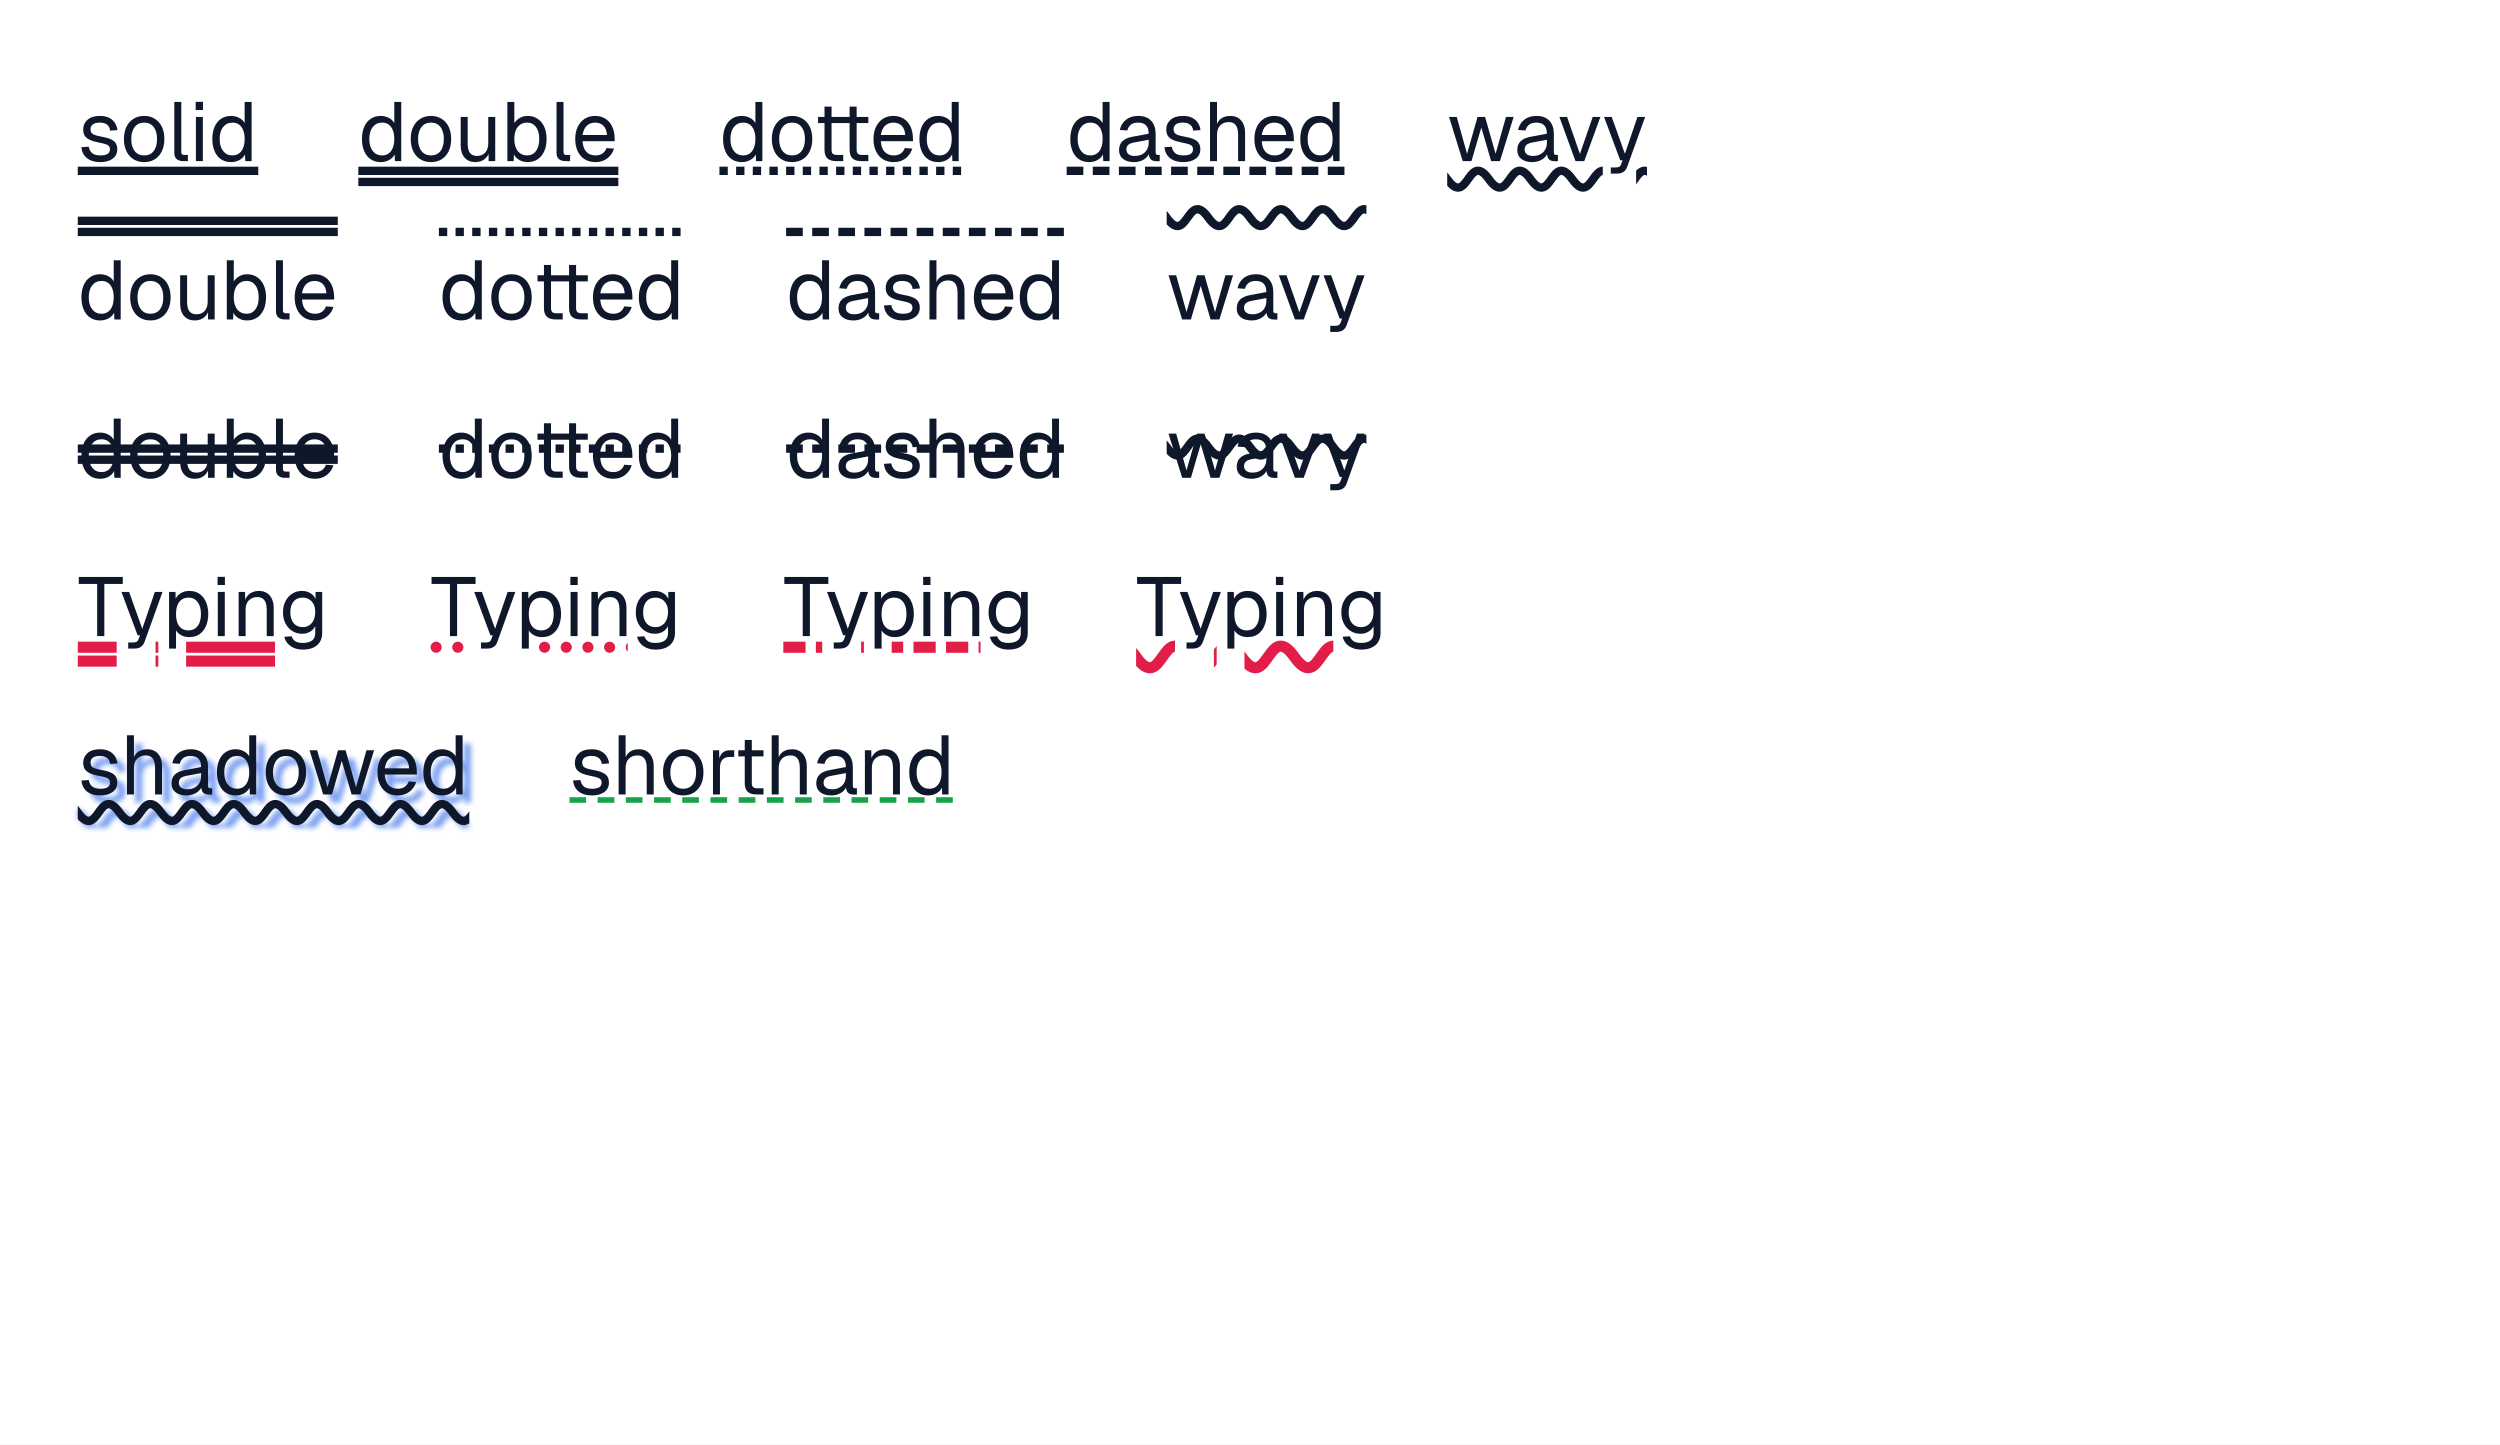
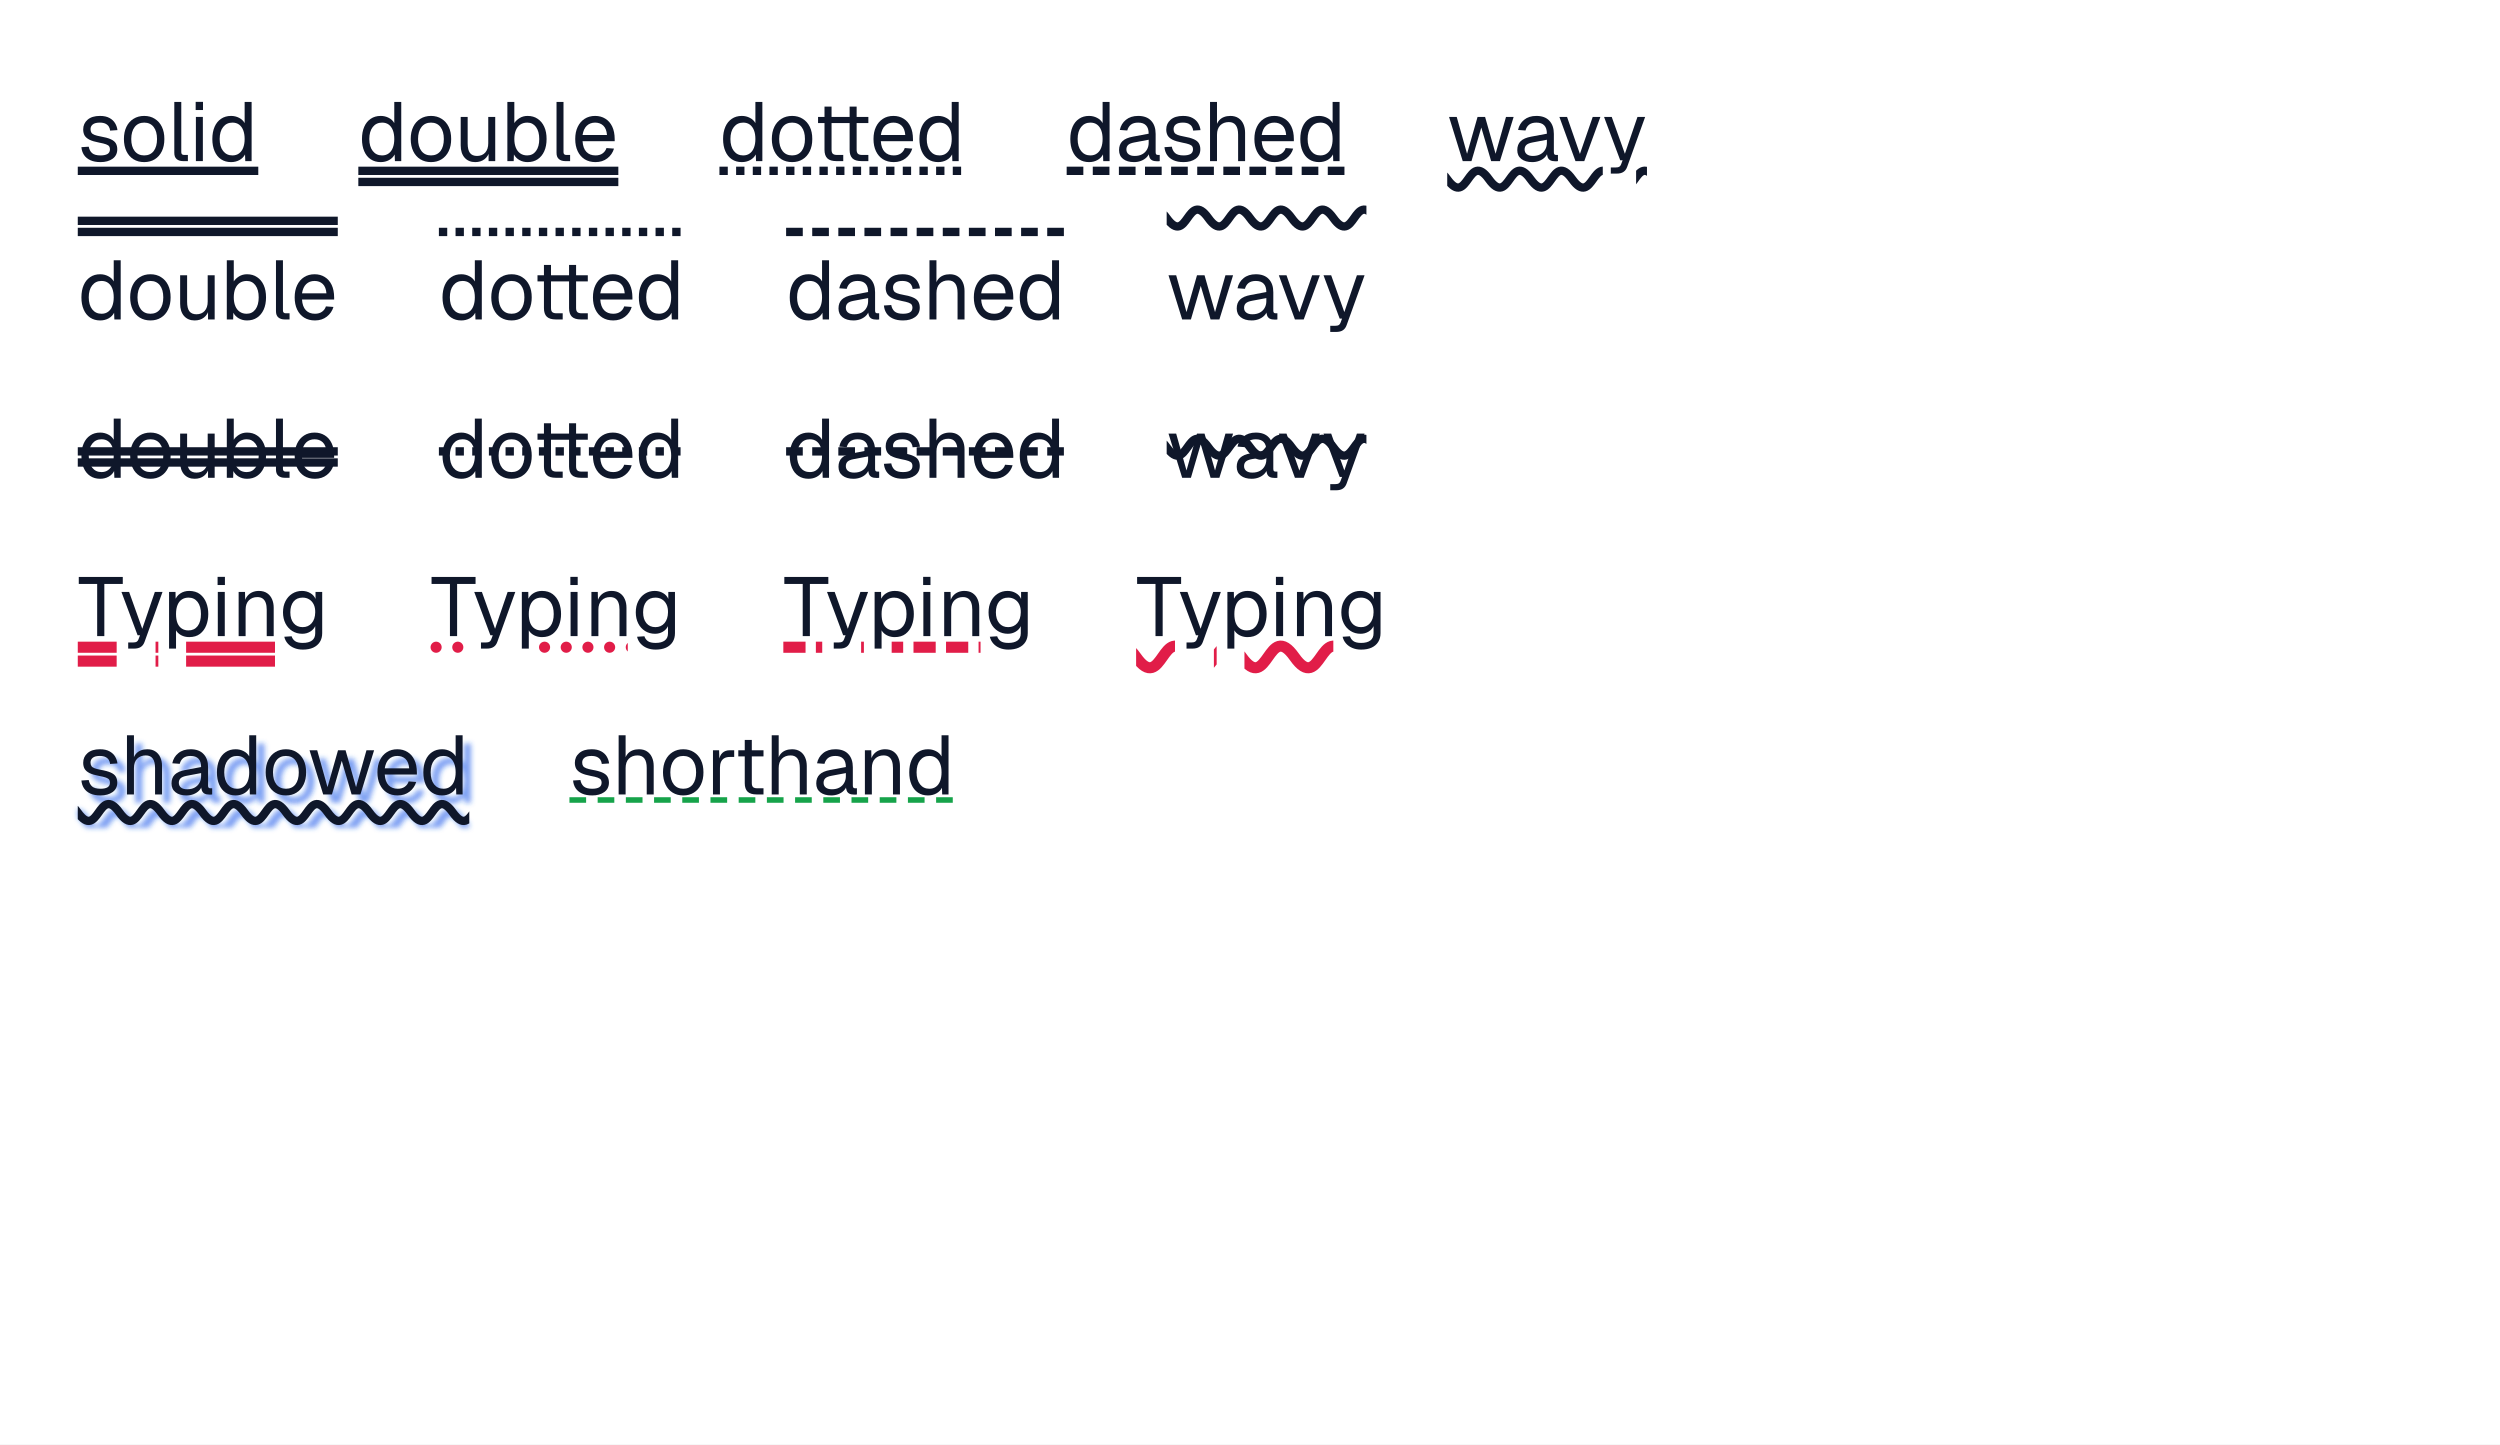
<svg xmlns="http://www.w3.org/2000/svg" width="900" height="520" viewBox="0 0 900 520">
  <rect x="0" y="0" width="900" height="520" fill="#fff" />
  <rect x="28" y="60" width="64.98" height="3" fill="#0f172a" />
  <g fill="#0f172a">
    <use href="#g0" x="28" y="58" />
    <use href="#g1" x="43.3" y="58" />
    <use href="#g2" x="60.34" y="58" />
    <use href="#g3" x="68.11" y="58" />
    <use href="#g4" x="75.13" y="58" />
  </g>
  <rect x="129" y="60" width="93.6" height="3" fill="#0f172a" />
  <rect x="129" y="64" width="93.6" height="3" fill="#0f172a" />
  <g fill="#0f172a">
    <use href="#g4" x="129" y="58" />
    <use href="#g1" x="146.55" y="58" />
    <use href="#g5" x="163.44" y="58" />
    <use href="#g6" x="180.24" y="58" />
    <use href="#g2" x="197.94" y="58" />
    <use href="#g7" x="205.77" y="58" />
  </g>
  <path d="M259 61.5h88" fill="none" stroke="#0f172a" stroke-width="3" stroke-dasharray="3 3" />
  <g fill="#0f172a">
    <use href="#g4" x="259" y="58" />
    <use href="#g1" x="276.55" y="58" />
    <use href="#g8" x="292.84" y="58" />
    <use href="#g7" x="313.15" y="58" />
    <use href="#g4" x="329.68" y="58" />
  </g>
  <path d="M384 61.5h100" fill="none" stroke="#0f172a" stroke-width="3" stroke-dasharray="6 3.4" />
  <g fill="#0f172a">
    <use href="#g4" x="384" y="58" />
    <use href="#g9" x="401.55" y="58" />
    <use href="#g0" x="417.9" y="58" />
    <use href="#g10" x="433.2" y="58" />
    <use href="#g7" x="450.27" y="58" />
    <use href="#g4" x="466.8" y="58" />
  </g>
  <clipPath id="cp0">
    <path d="M521 59h56v11h-56Zm68 0h3.91v11h-3.91Z" />
  </clipPath>
  <g clip-path="url(#cp0)">
    <path d="M506 64.5c7.5 10.5 7.5-10.5 15 0s7.5-10.5 15 0 7.5-10.5 15 0 7.5-10.5 15 0 7.5-10.5 15 0 7.5-10.5 15 0 7.5-10.5 15 0" fill="none" stroke="#0f172a" stroke-width="3" />
  </g>
  <g fill="#0f172a">
    <use href="#g11" x="521" y="58" />
    <use href="#g9" x="544.91" y="58" />
    <use href="#g12" x="560.72" y="58" />
    <use href="#g13" x="576.8" y="58" />
  </g>
  <rect x="28" y="82" width="93.6" height="3" fill="#0f172a" />
  <rect x="28" y="78" width="93.6" height="3" fill="#0f172a" />
  <g fill="#0f172a">
    <use href="#g4" x="28" y="115" />
    <use href="#g1" x="45.55" y="115" />
    <use href="#g5" x="62.44" y="115" />
    <use href="#g6" x="79.24" y="115" />
    <use href="#g2" x="96.94" y="115" />
    <use href="#g7" x="104.77" y="115" />
  </g>
  <path d="M158 83.5h88" fill="none" stroke="#0f172a" stroke-width="3" stroke-dasharray="3 3" />
  <g fill="#0f172a">
    <use href="#g4" x="158" y="115" />
    <use href="#g1" x="175.55" y="115" />
    <use href="#g8" x="191.84" y="115" />
    <use href="#g7" x="212.15" y="115" />
    <use href="#g4" x="228.68" y="115" />
  </g>
  <path d="M283 83.5h100" fill="none" stroke="#0f172a" stroke-width="3" stroke-dasharray="6 3.4" />
  <g fill="#0f172a">
    <use href="#g4" x="283" y="115" />
    <use href="#g9" x="300.55" y="115" />
    <use href="#g0" x="316.9" y="115" />
    <use href="#g10" x="332.2" y="115" />
    <use href="#g7" x="349.27" y="115" />
    <use href="#g4" x="365.8" y="115" />
  </g>
  <clipPath id="cp1">
-     <path d="M420 72.85h71.91v11h-71.91Z" />
+     <path d="M420 73h71.91v11h-71.91Z" />
  </clipPath>
  <g clip-path="url(#cp1)">
-     <path d="M405 78.35c7.5 10.5 7.5-10.5 15 0s7.5-10.5 15 0 7.5-10.5 15 0 7.5-10.5 15 0 7.5-10.5 15 0 7.5-10.5 15 0 7.5-10.5 15 0" fill="none" stroke="#0f172a" stroke-width="3" />
+     <path d="M405 78.5c7.5 10.5 7.5-10.5 15 0s7.5-10.5 15 0 7.5-10.5 15 0 7.5-10.5 15 0 7.5-10.5 15 0 7.5-10.5 15 0 7.5-10.5 15 0" fill="none" stroke="#0f172a" stroke-width="3" />
  </g>
  <g fill="#0f172a">
    <use href="#g11" x="420" y="115" />
    <use href="#g9" x="443.91" y="115" />
    <use href="#g12" x="459.72" y="115" />
    <use href="#g13" x="475.8" y="115" />
  </g>
  <g fill="#0f172a">
    <use href="#g4" x="28" y="172" />
    <use href="#g1" x="45.55" y="172" />
    <use href="#g5" x="62.44" y="172" />
    <use href="#g6" x="79.24" y="172" />
    <use href="#g2" x="96.94" y="172" />
    <use href="#g7" x="104.77" y="172" />
  </g>
-   <rect x="28" y="160" width="93.6" height="3" fill="#0f172a" />
-   <rect x="28" y="164" width="93.6" height="3" fill="#0f172a" />
+   <rect x="28" y="161" width="93.6" height="3" fill="#0f172a" />
+   <rect x="28" y="165" width="93.6" height="3" fill="#0f172a" />
  <g fill="#0f172a">
    <use href="#g4" x="158" y="172" />
    <use href="#g1" x="175.55" y="172" />
    <use href="#g8" x="191.84" y="172" />
    <use href="#g7" x="212.15" y="172" />
    <use href="#g4" x="228.68" y="172" />
  </g>
-   <path d="M158 161.5h88" fill="none" stroke="#0f172a" stroke-width="3" stroke-dasharray="3 3" />
+   <path d="M158 162.5h88" fill="none" stroke="#0f172a" stroke-width="3" stroke-dasharray="3 3" />
  <g fill="#0f172a">
    <use href="#g4" x="283" y="172" />
    <use href="#g9" x="300.55" y="172" />
    <use href="#g0" x="316.9" y="172" />
    <use href="#g10" x="332.2" y="172" />
    <use href="#g7" x="349.27" y="172" />
    <use href="#g4" x="365.8" y="172" />
  </g>
-   <path d="M283 161.5h100" fill="none" stroke="#0f172a" stroke-width="3" stroke-dasharray="6 3.4" />
+   <path d="M283 162.5h100" fill="none" stroke="#0f172a" stroke-width="3" stroke-dasharray="6 3.4" />
  <g fill="#0f172a">
    <use href="#g11" x="420" y="172" />
    <use href="#g9" x="443.91" y="172" />
    <use href="#g12" x="459.72" y="172" />
    <use href="#g13" x="475.8" y="172" />
  </g>
  <clipPath id="cp2">
-     <path d="M420 155.45h71.91v11h-71.91Z" />
+     <path d="M420 155.5h71.91v11h-71.91Z" />
  </clipPath>
  <g clip-path="url(#cp2)">
-     <path d="M405 160.95c7.5 10.5 7.5-10.5 15 0s7.5-10.5 15 0 7.5-10.5 15 0 7.5-10.5 15 0 7.5-10.5 15 0 7.5-10.5 15 0 7.5-10.5 15 0" fill="none" stroke="#0f172a" stroke-width="3" />
+     <path d="M405 161c7.5 10.5 7.5-10.5 15 0s7.5-10.5 15 0 7.5-10.5 15 0 7.5-10.5 15 0 7.5-10.5 15 0 7.5-10.5 15 0 7.5-10.5 15 0" fill="none" stroke="#0f172a" stroke-width="3" />
  </g>
  <rect x="28" y="231" width="14" height="4" fill="#e11d48" />
  <rect x="56" y="231" width="1" height="4" fill="#e11d48" />
  <rect x="67" y="231" width="32" height="4" fill="#e11d48" />
  <rect x="28" y="236" width="14" height="4" fill="#e11d48" />
  <rect x="56" y="236" width="1" height="4" fill="#e11d48" />
  <rect x="67" y="236" width="32" height="4" fill="#e11d48" />
  <g fill="#0f172a">
    <use href="#g14" x="28" y="229" />
    <use href="#g13" x="43.06" y="229" />
    <use href="#g15" x="58.45" y="229" />
    <use href="#g3" x="76" y="229" />
    <use href="#g16" x="83.5" y="229" />
    <use href="#g17" x="100.57" y="229" />
  </g>
  <clipPath id="cp3">
    <path d="M155 230h14v6h-14Zm28 0h1v6h-1Zm11 0h32v6h-32Z" />
  </clipPath>
  <g clip-path="url(#cp3)">
    <path d="M157 233h86" fill="none" stroke="#e11d48" stroke-width="4" stroke-dasharray="0 7.808" stroke-linecap="round" />
  </g>
  <g fill="#0f172a">
    <use href="#g14" x="155" y="229" />
    <use href="#g13" x="170.06" y="229" />
    <use href="#g15" x="185.45" y="229" />
    <use href="#g3" x="203" y="229" />
    <use href="#g16" x="210.5" y="229" />
    <use href="#g17" x="227.57" y="229" />
  </g>
  <clipPath id="cp4">
    <path d="M282 230h14v6h-14Zm28 0h1v6h-1Zm11 0h32v6h-32Z" />
  </clipPath>
  <g clip-path="url(#cp4)">
    <path d="M282 233h90" fill="none" stroke="#e11d48" stroke-width="4" stroke-dasharray="8 3.714" />
  </g>
  <g fill="#0f172a">
    <use href="#g14" x="282" y="229" />
    <use href="#g13" x="297.06" y="229" />
    <use href="#g15" x="312.45" y="229" />
    <use href="#g3" x="330" y="229" />
    <use href="#g16" x="337.5" y="229" />
    <use href="#g17" x="354.57" y="229" />
  </g>
  <clipPath id="cp5">
    <path d="M409 230h14v13h-14Zm28 0h1v13h-1Zm11 0h32v13h-32Z" />
  </clipPath>
  <g clip-path="url(#cp5)">
    <path d="M390 236.5c9.5 13.5 9.5-13.5 19 0s9.5-13.5 19 0 9.5-13.5 19 0 9.5-13.5 19 0 9.5-13.5 19 0 9.5-13.5 19 0 9.5-13.5 19 0" fill="none" stroke="#e11d48" stroke-width="4" />
  </g>
  <g fill="#0f172a">
    <use href="#g14" x="409" y="229" />
    <use href="#g13" x="424.06" y="229" />
    <use href="#g15" x="439.45" y="229" />
    <use href="#g3" x="457" y="229" />
    <use href="#g16" x="464.5" y="229" />
    <use href="#g17" x="481.57" y="229" />
  </g>
  <filter id="bl6">
    <feGaussianBlur stdDeviation="1" />
  </filter>
  <g filter="url(#bl6)">
    <clipPath id="cp7">
      <path d="M28 287h140.94v11h-140.94Z" />
    </clipPath>
    <g clip-path="url(#cp7)">
      <path d="M16 295.5c7.5 10.5 7.5-10.5 15 0s7.5-10.5 15 0 7.5-10.5 15 0 7.5-10.5 15 0 7.5-10.5 15 0 7.5-10.5 15 0 7.5-10.5 15 0 7.5-10.5 15 0 7.5-10.5 15 0 7.5-10.5 15 0 7.5-10.5 15 0 7.5-10.5 15 0" fill="none" stroke="#2563eb" stroke-opacity=".6" stroke-width="3" />
    </g>
    <g fill="#2563eb" fill-opacity=".6">
      <use href="#g0" x="31" y="289" />
      <use href="#g10" x="46.3" y="289" />
      <use href="#g9" x="63.43" y="289" />
      <use href="#g4" x="79.78" y="289" />
      <use href="#g1" x="97.33" y="289" />
      <use href="#g11" x="113.77" y="289" />
      <use href="#g7" x="137.56" y="289" />
      <use href="#g4" x="154.09" y="289" />
    </g>
  </g>
  <clipPath id="cp8">
    <path d="M28 287h140.94v11h-140.94Z" />
  </clipPath>
  <g clip-path="url(#cp8)">
    <path d="M13 292.5c7.5 10.5 7.5-10.5 15 0s7.5-10.5 15 0 7.5-10.5 15 0 7.5-10.5 15 0 7.5-10.5 15 0 7.5-10.5 15 0 7.5-10.5 15 0 7.5-10.5 15 0 7.5-10.5 15 0 7.5-10.5 15 0 7.5-10.5 15 0 7.5-10.5 15 0" fill="none" stroke="#0f172a" stroke-width="3" />
  </g>
  <g fill="#0f172a">
    <use href="#g0" x="28" y="286" />
    <use href="#g10" x="43.3" y="286" />
    <use href="#g9" x="60.43" y="286" />
    <use href="#g4" x="76.78" y="286" />
    <use href="#g1" x="94.33" y="286" />
    <use href="#g11" x="110.77" y="286" />
    <use href="#g7" x="134.56" y="286" />
    <use href="#g4" x="151.09" y="286" />
  </g>
  <path d="M205 288h138" fill="none" stroke="#16a34a" stroke-width="2" stroke-dasharray="6 4.154" />
  <g fill="#0f172a">
    <use href="#g0" x="205" y="286" />
    <use href="#g10" x="220.3" y="286" />
    <use href="#g1" x="237.37" y="286" />
    <use href="#g18" x="254.26" y="286" />
    <use href="#g19" x="264.13" y="286" />
    <use href="#g10" x="275.41" y="286" />
    <use href="#g9" x="292.54" y="286" />
    <use href="#g16" x="308.95" y="286" />
    <use href="#g4" x="326.02" y="286" />
  </g>
  <defs>
    <path id="g0" d="M8.19.36q-2.19 0-3.67-.69t-2.29-1.9q-.79-1.22-.92-2.79l2.64-.17q.25 1.44 1.19 2.3.95.84 3.05.84 1.62 0 2.5-.51.89-.53.89-1.71 0-.62-.28-1.04t-1.13-.74q-.84-.31-2.47-.61-2.22-.42-3.48-1.04-1.25-.64-1.77-1.53-.5-.91-.5-2.18 0-2.12 1.57-3.48 1.57-1.38 4.46-1.38 2.1 0 3.43.74 1.34.73 2.03 1.9t.84 2.47l-2.64.18q-.06-.75-.45-1.41t-1.17-1.06-2.1-.41q-1.72 0-2.53.66-.8.65-.8 1.68 0 .79.32 1.29.31.48 1.11.79t2.17.56q2.34.4 3.65.99 1.33.59 1.85 1.48t.53 2.14q0 2.21-1.7 3.43-1.69 1.2-4.33 1.2Z" />
    <path id="g1" d="M8.61.36q-2.19 0-3.84-1.02t-2.55-2.9-.91-4.39q0-2.55.91-4.41t2.55-2.87q1.65-1.04 3.84-1.04t3.81 1.04q1.64 1.01 2.55 2.87t.9 4.41q.01 2.51-.9 4.39t-2.55 2.9q-1.62 1.02-3.81 1.02Zm0-2.41q2.19 0 3.41-1.56 1.21-1.58 1.21-4.34t-1.21-4.33q-1.22-1.58-3.41-1.58t-3.42 1.58-1.24 4.33q0 2.76 1.24 4.34 1.23 1.56 3.42 1.56Z" />
    <path id="g2" d="M5.52 0q-1.38 0-2.25-.72t-.86-2.28v-18.3h2.51v18.1q0 .47.25.73.27.25.74.25h1.39v2.22Z" />
    <path id="g3" d="M2.41 0v-15.91h2.51v15.91Zm-.08-18.39v-2.94h2.64v2.94Z" />
    <path id="g4" d="M8.05.36q-2.08 0-3.6-1.02t-2.32-2.89q-.82-1.86-.82-4.4 0-2.55.82-4.41.81-1.86 2.32-2.87 1.52-1.04 3.6-1.04 1.57 0 2.89.69 1.33.67 2 1.89v-7.61h2.51v21.3h-2.28l-.09-2.41q-.66 1.3-2.02 2.04-1.34.73-3.01.73Zm.5-2.41q1.4 0 2.37-.72.99-.71 1.5-2.04.52-1.35.52-3.14 0-1.86-.52-3.18t-1.5-2.03q-.97-.7-2.37-.7-2.1 0-3.35 1.58t-1.25 4.33q0 2.73 1.25 4.32t3.35 1.58Z" />
    <path id="g5" d="M7.63.36q-2.38 0-3.8-1.59-1.42-1.61-1.42-4.44v-10.24h2.51v9.55q0 2.31.81 3.41.83 1.09 2.55 1.09 1.89 0 2.97-1.22t1.08-3.34v-9.49h2.51v15.91h-2.39v-3.94l.39.22q-.48 1.95-1.84 3.02-1.34 1.06-3.38 1.06Z" />
    <path id="g6" d="M9.69.36q-1.64 0-2.94-.74-1.3-.73-1.98-2.03l-.08 2.41h-2.28v-21.3h2.51v7.61q.6-.98 1.86-1.78t2.91-.8q2.11 0 3.62 1.04 1.53 1.01 2.38 2.87t.84 4.41q0 2.54-.84 4.4t-2.38 2.89q-1.51 1.02-3.62 1.02Zm-.14-2.41q2 0 3.17-1.58t1.17-4.32q0-2.75-1.17-4.33t-3.13-1.58q-1.47 0-2.51.7t-1.61 2.03q-.55 1.32-.55 3.18 0 1.79.55 3.14.56 1.33 1.59 2.04 1.03.72 2.49.72Z" />
    <path id="g7" d="M8.61.36q-2.25 0-3.89-1.02-1.63-1.03-2.52-2.9t-.89-4.39.89-4.38 2.49-2.89q1.61-1.05 3.79-1.05 2.08 0 3.66.99 1.59.97 2.48 2.83t.9 4.53v.75h-11.57q.16 2.55 1.38 3.84t3.28 1.28q1.56 0 2.56-.73 1.02-.74 1.39-1.92l2.71.2q-.63 2.13-2.4 3.5-1.74 1.36-4.26 1.36Zm-4.66-9.75h8.8q-.19-2.31-1.34-3.39t-2.93-1.08q-1.82 0-3.01 1.13-1.17 1.12-1.52 3.34Z" />
    <path id="g8" d="M8.22 0q-2.16 0-3.2-.98-1.04-1-1.04-3.1v-15.55h2.54v15.49q0 1.08.46 1.5.49.42 1.47.42h2.28v2.22Zm-6.56-13.69v-2.22h9.07v2.22Zm15.59 13.69q-2.16 0-3.2-.98-1.03-1-1.03-3.1v-15.55h2.53v15.49q0 1.08.47 1.5t1.46.42h2.29v2.22Zm-6.56-13.69v-2.22h9.08v2.22Z" />
    <path id="g9" d="M6.69.36q-2.46 0-3.92-1.14t-1.46-3.17q0-2.05 1.21-3.22 1.2-1.17 3.81-1.64l5.64-1.06q0-2.01-.95-2.99-.94-1-2.83-1-1.64 0-2.61.73-.95.74-1.31 2.11l-2.68-.2q.46-2.25 2.18-3.64 1.71-1.41 4.42-1.41 3.06 0 4.67 1.74 1.62 1.72 1.62 4.75v6.58q0 .53.19.76.2.22.66.22h.62v2.22q-.11.03-.39.05-.26.01-.56.01-1.08 0-1.77-.34-.67-.35-.96-1.08-.3-.73-.3-1.94l.3.07q-.21 1.01-1.02 1.84t-2.02 1.3q-1.18.45-2.54.45Zm.25-2.22q1.58 0 2.7-.61 1.13-.62 1.72-1.69.61-1.06.61-2.39v-1.14l-5.16.97q-1.62.3-2.25.92-.61.61-.61 1.6 0 1.11.8 1.73t2.19.61Z" />
    <path id="g10" d="M2.41 0v-21.3h2.51v8.91l-.3-.06q.3-1.32 1.02-2.16t1.77-1.25 2.31-.41q1.72 0 2.89.77 1.19.77 1.8 2.14.62 1.36.62 3.13v10.23h-2.51v-9.52q0-2.29-.83-3.4-.83-1.13-2.5-1.13-1.92 0-3.1 1.18-1.17 1.17-1.17 3.39v9.48Z" />
    <path id="g11" d="M5.58 0l-4.92-15.91h2.76l3.72 13.27 3.78-13.27h2.71l3.78 13.27 3.75-13.27h2.75l-4.93 15.91h-3.17l-3.54-12.09-3.54 12.09Z" />
    <path id="g12" d="M6.45 0l-5.79-15.91h2.76l4.63 13.33 4.61-13.33h2.76l-5.8 15.91Z" />
    <path id="g13" d="M3.09 4.5v-2.22h1.83q.85 0 1.24-.26.4-.25.62-.82l.56-1.5h-.86l-5.82-15.61h2.76l4.74 13.27 4.53-13.27h2.76l-6.45 17.93q-.45 1.28-1.36 1.87-.89.61-2.48.61Z" />
    <path id="g14" d="M6.98 0v-18.78h-6.62v-2.52h15.84v2.52h-6.64v18.78Z" />
    <path id="g15" d="M2.41 4.5v-20.41h2.32l.07 3.43-.36-.18q.61-1.78 2-2.68 1.39-.93 3.22-.93 2.37 0 3.89 1.18 1.51 1.17 2.25 3.06t.73 4.08q0 2.18-.73 4.07t-2.25 3.07q-1.52 1.17-3.89 1.17-1.22 0-2.3-.42-1.06-.42-1.8-1.17t-1-1.77l.36-.42v7.92Zm7.01-6.55q2.06 0 3.27-1.54 1.2-1.57 1.2-4.36t-1.2-4.35-3.27-1.56q-1.37 0-2.39.66-1 .65-1.56 1.98-.55 1.31-.55 3.27 0 1.95.53 3.28.55 1.31 1.57 1.97t2.4.65Z" />
    <path id="g16" d="M2.41 0v-15.91h2.29l.1 4.07-.3-.28q.3-1.41 1.05-2.32t1.81-1.37q1.08-.46 2.3-.46 1.82 0 3.01.82 1.19.81 1.77 2.18.59 1.36.59 3.04v10.23h-2.51v-9.52q0-1.46-.36-2.46-.35-1-1.1-1.54-.75-.53-1.94-.53-1.82 0-3.01 1.16t-1.19 3.37v9.52Z" />
    <path id="g17" d="M8.44 4.86q-1.72 0-3.11-.58-1.38-.56-2.31-1.61t-1.25-2.44l2.64-.17q.36 1.11 1.26 1.75.92.64 2.77.64 2.15 0 3.31-.87t1.16-2.6v-2.57q-.58 1.25-1.85 2-1.25.75-2.81.75-2.02 0-3.59-.99t-2.46-2.72q-.89-1.75-.89-4 0-2.28.88-4 .87-1.73 2.42-2.72t3.52-1q1.68 0 3.01.79 1.34.78 1.88 2.1v-2.53h2.4v14.83q0 1.86-.84 3.19-.85 1.34-2.41 2.05-1.55.7-3.73.7Zm-.06-8.09q2.03 0 3.26-1.43t1.27-3.89q.03-1.65-.53-2.82-.57-1.19-1.6-1.83-1.03-.66-2.4-.66-2.11 0-3.27 1.42t-1.16 3.89q0 2.46 1.19 3.89t3.24 1.43Z" />
    <path id="g18" d="M2.41 0v-15.91h2.21l.11 4.04-.23-.1q.3-2.05 1.3-2.98 1.01-.96 2.68-.96h1.57v2.41h-1.53q-1.21 0-2 .44t-1.19 1.29-.41 2.18v9.59Z" />
    <path id="g19" d="M8.22 0q-2.16 0-3.2-.98-1.04-1-1.04-3.1v-15.55h2.54v15.49q0 1.08.46 1.5.49.42 1.47.42h2.28v2.22Zm-6.56-13.69v-2.22h9.07v2.22Z" />
  </defs>
</svg>
